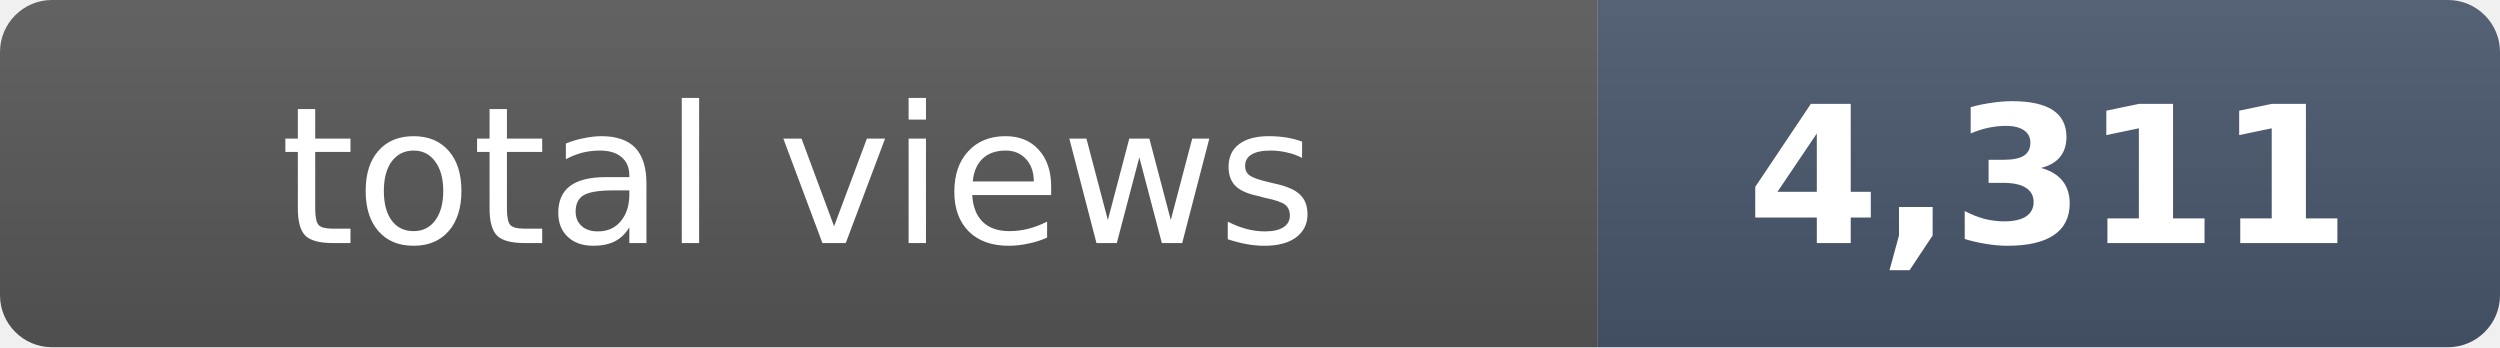
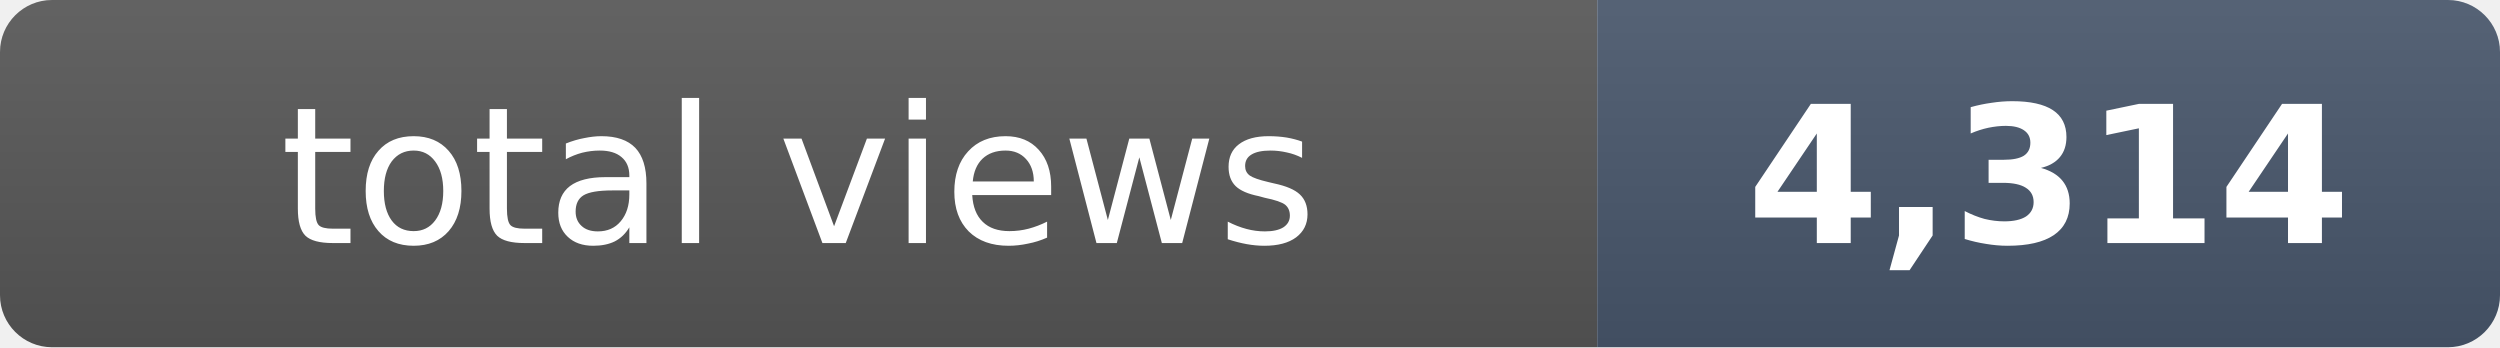
- <svg xmlns="http://www.w3.org/2000/svg" width="144" height="20" role="img" aria-label="total views: 4,311">
+ <svg xmlns="http://www.w3.org/2000/svg" width="144" height="20" role="img" aria-label="total views: 4,314">
  <clipPath id="r">
    <rect width="144" height="20" rx="3" fill="#fff" />
  </clipPath>
  <g clip-path="url(#r)">
    <rect width="92" height="20" fill="#555" />
    <rect x="92" width="52" height="20" fill="#475569" />
    <rect width="144" height="20" fill="url(#s)" />
  </g>
  <defs>
    <linearGradient id="s" x2="0" y2="100%">
      <stop offset="0" stop-color="#fff" stop-opacity=".08" />
      <stop offset="1" stop-opacity=".08" />
    </linearGradient>
  </defs>
  <g fill="#fff" text-anchor="middle" font-family="Verdana,Geneva,DejaVu Sans,sans-serif" font-size="11">
    <text x="46" y="14">total views</text>
-     <text x="118" y="14" font-weight="bold">4,311</text>
+     <text x="118" y="14" font-weight="bold">4,314</text>
  </g>
</svg>
